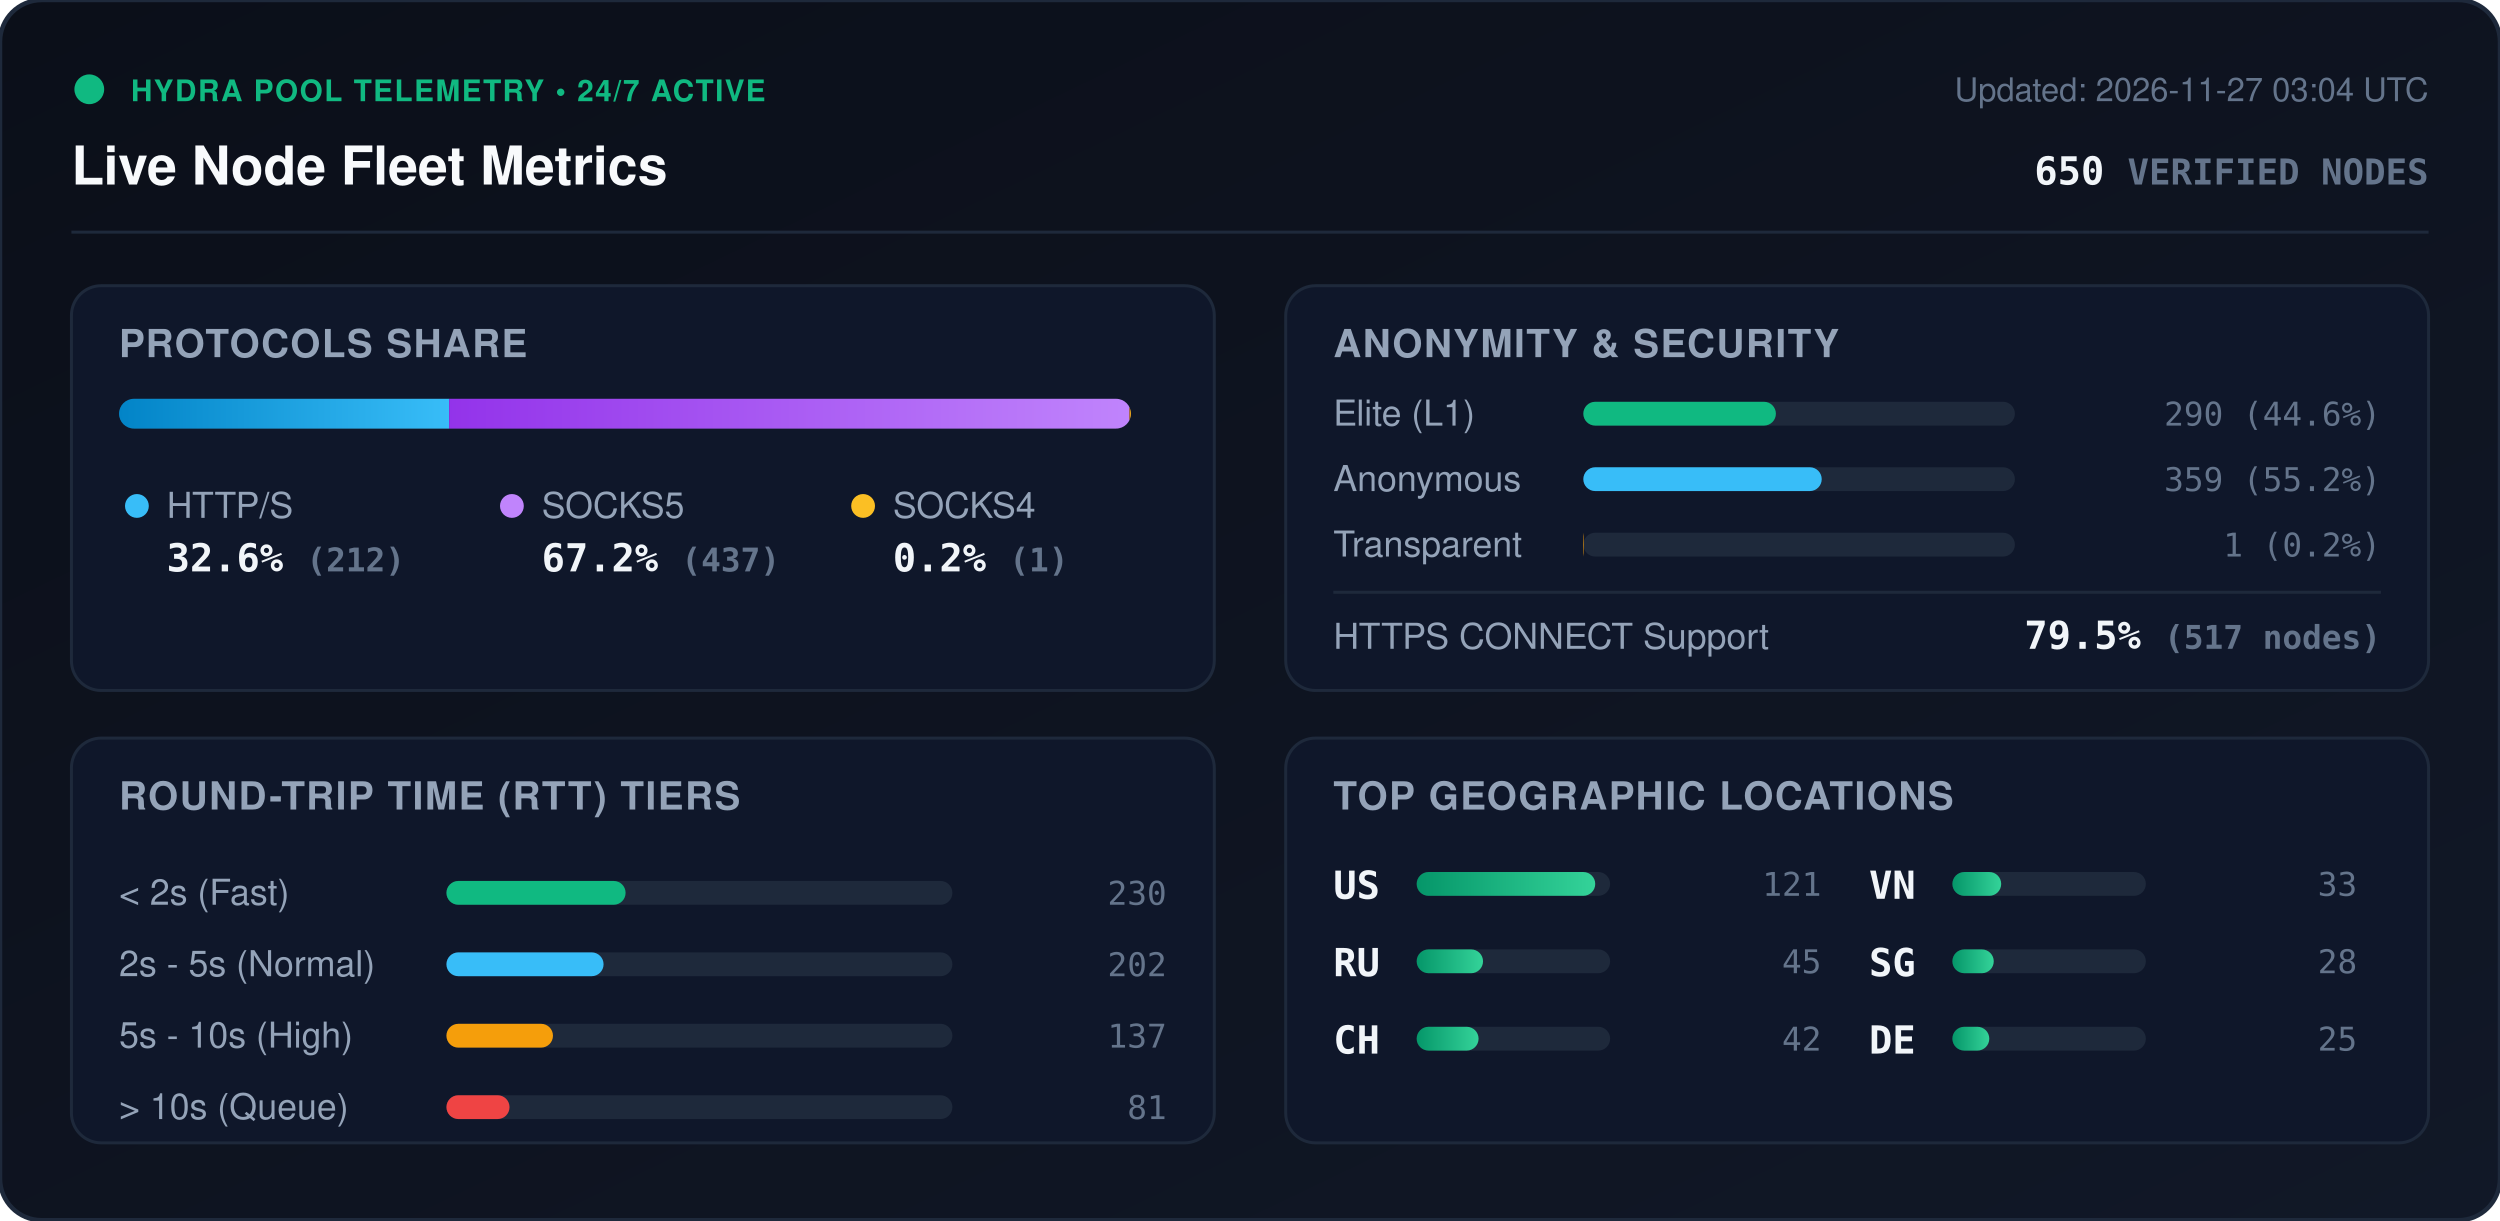
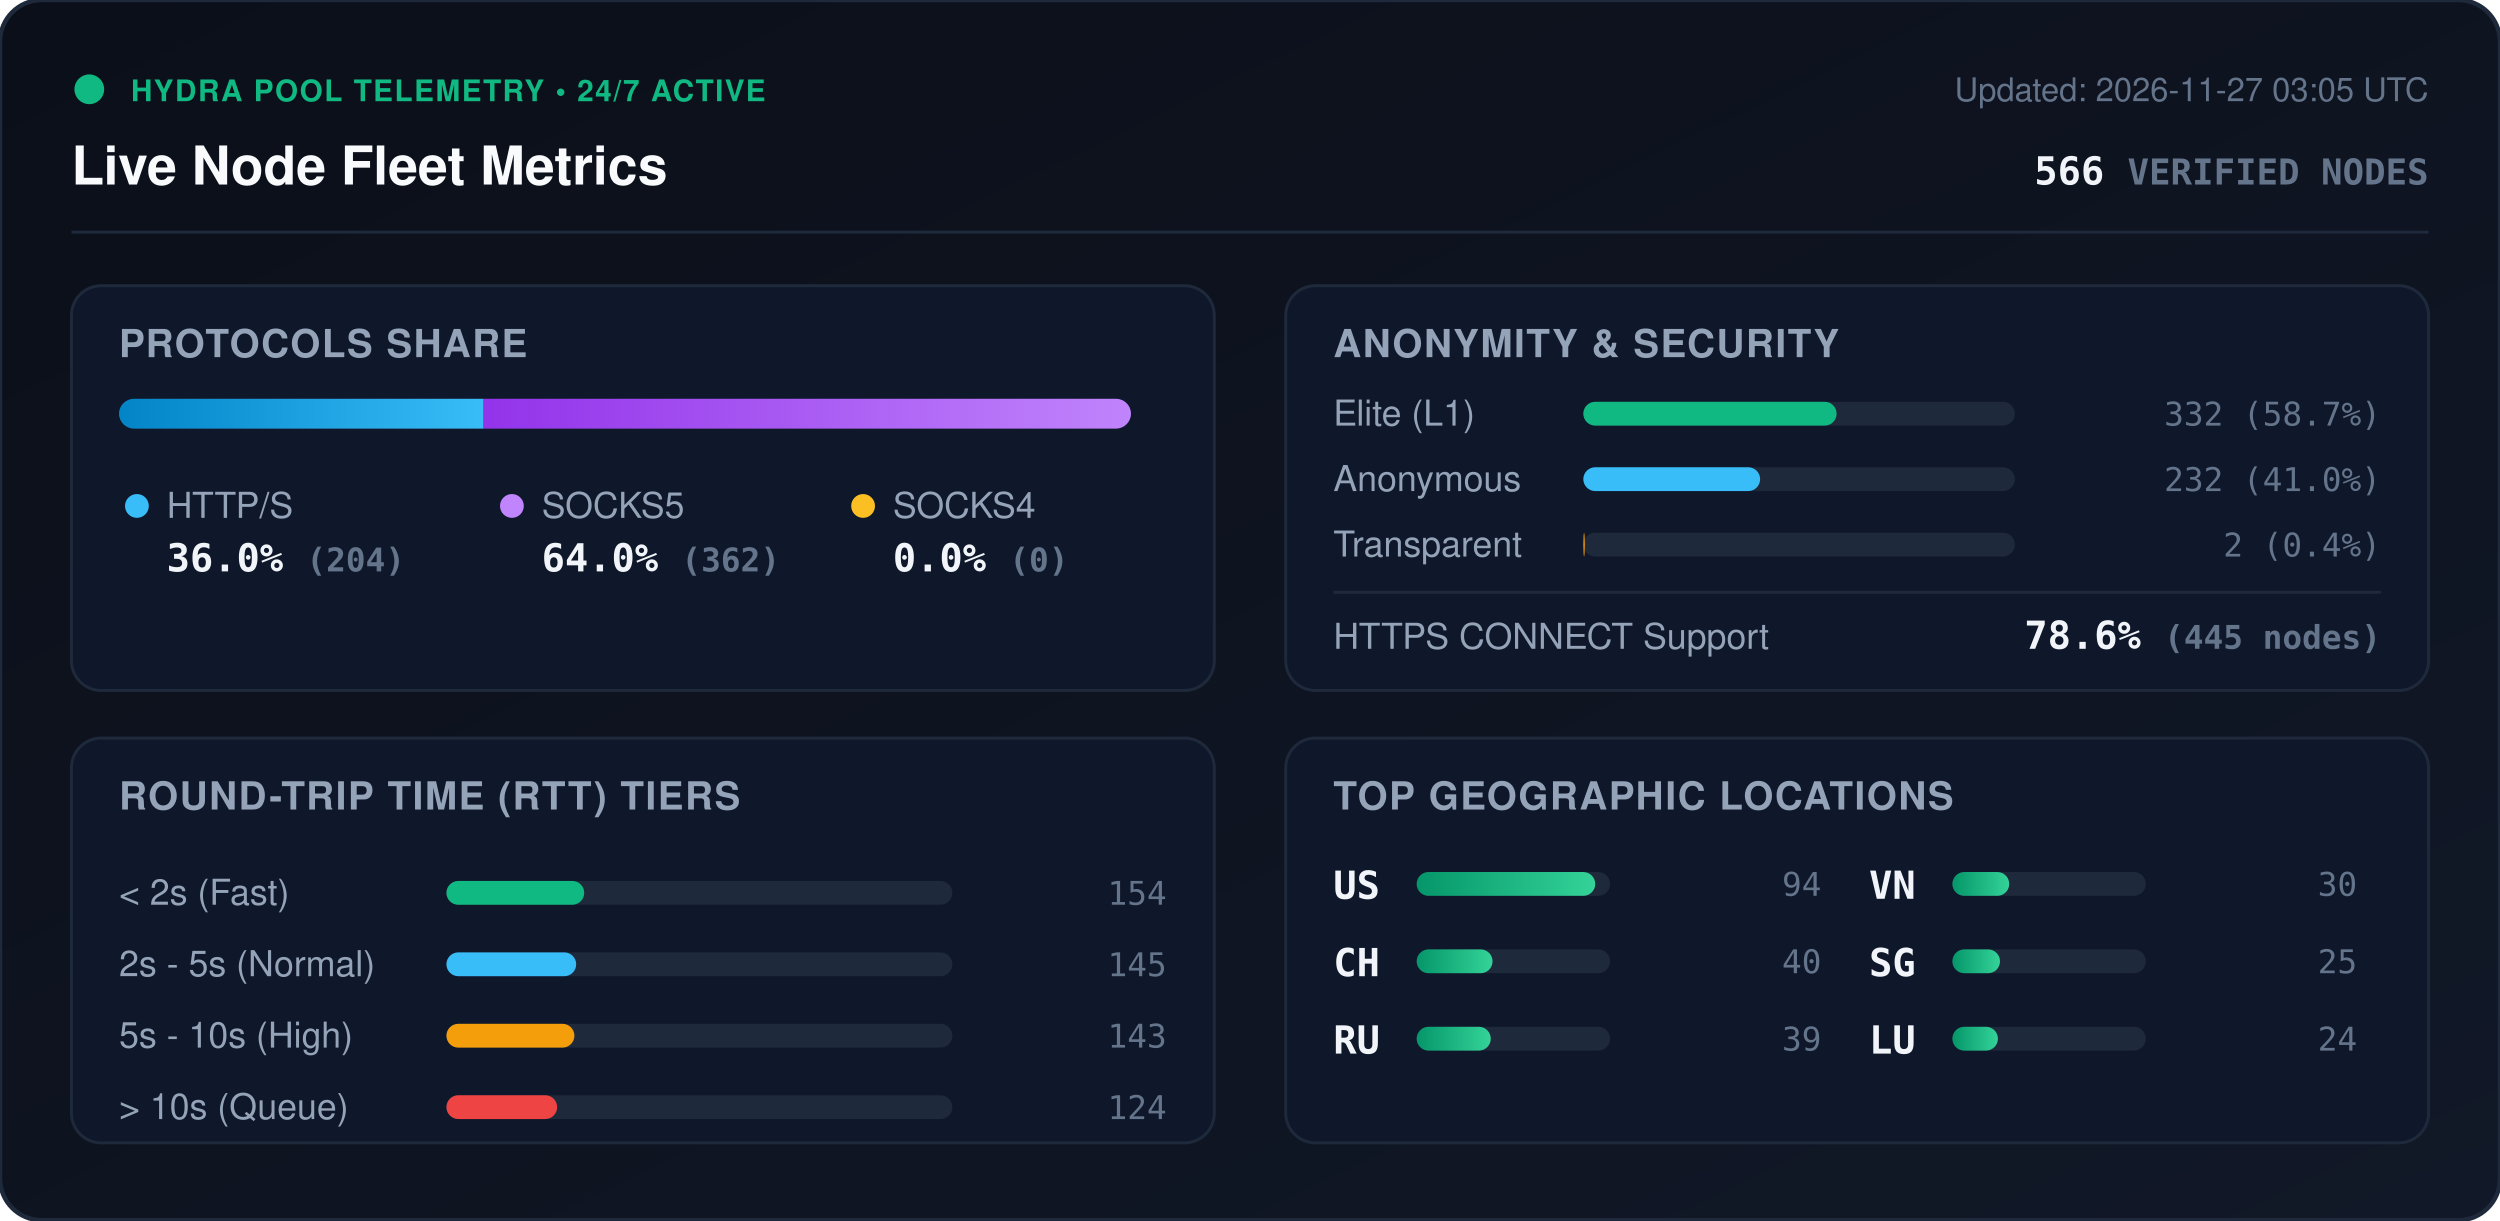
<svg xmlns="http://www.w3.org/2000/svg" viewBox="0 0 840 410" width="840" height="410" style="max-width: 100%; height: auto;">
  <defs>
    <linearGradient id="bg" x1="0%" y1="0%" x2="100%" y2="100%">
      <stop offset="0%" stop-color="#0b0f19" />
      <stop offset="100%" stop-color="#111827" />
    </linearGradient>
    <linearGradient id="bar-http" x1="0%" y1="0%" x2="100%" y2="0%">
      <stop offset="0%" stop-color="#0284c7" />
      <stop offset="100%" stop-color="#38bdf8" />
    </linearGradient>
    <linearGradient id="bar-socks5" x1="0%" y1="0%" x2="100%" y2="0%">
      <stop offset="0%" stop-color="#9333ea" />
      <stop offset="100%" stop-color="#c084fc" />
    </linearGradient>
    <linearGradient id="bar-socks4" x1="0%" y1="0%" x2="100%" y2="0%">
      <stop offset="0%" stop-color="#d97706" />
      <stop offset="100%" stop-color="#fbbf24" />
    </linearGradient>
    <linearGradient id="bar-green" x1="0%" y1="0%" x2="100%" y2="0%">
      <stop offset="0%" stop-color="#059669" />
      <stop offset="100%" stop-color="#34d399" />
    </linearGradient>
    <clipPath id="prog-track-clip">
      <rect width="340.0" height="10" rx="5" />
    </clipPath>
    <style>
      .title { font: 700 18px -apple-system, BlinkMacSystemFont, 'Segoe UI', Helvetica, Arial, sans-serif; fill: #f8fafc; }
      .sub { font: 500 11px -apple-system, BlinkMacSystemFont, 'Segoe UI', Helvetica, Arial, sans-serif; fill: #64748b; }
      .section-hdr { font: 600 13px -apple-system, BlinkMacSystemFont, 'Segoe UI', Helvetica, Arial, sans-serif; fill: #94a3b8; letter-spacing: 0.5px; }
      .metric-val { font: 700 13px -apple-system, BlinkMacSystemFont, 'Segoe UI', Helvetica, Arial, sans-serif; fill: #f1f5f9; }
      .metric-lbl { font: 500 12px -apple-system, BlinkMacSystemFont, 'Segoe UI', Helvetica, Arial, sans-serif; fill: #94a3b8; }
      .badge-txt { font: 700 10px -apple-system, BlinkMacSystemFont, 'Segoe UI', Helvetica, Arial, sans-serif; fill: #10b981; letter-spacing: 0.5px; }
      .mono { font-family: ui-monospace, SFMono-Regular, Menlo, Monaco, Consolas, monospace; }
      .pulse { animation: beacon 2s infinite ease-in-out; }
      @keyframes beacon { 0%, 100% { opacity: 1; } 50% { opacity: 0.35; } }
    </style>
  </defs>
  <rect width="840" height="410" rx="14" fill="url(#bg)" stroke="#1e293b" stroke-width="1.5" />
  <g transform="translate(24, 24)">
    <circle cx="6" cy="6" r="5" fill="#10b981" class="pulse" />
    <text x="20" y="10" class="badge-txt">HYDRA POOL TELEMETRY • 24/7 ACTIVE</text>
    <text x="0" y="38" class="title">Live Node Fleet Metrics</text>
-     <text x="792" y="10" text-anchor="end" class="sub">Updated: 2026-11-27 03:04 UTC</text>
-     <text x="792" y="38" text-anchor="end" class="metric-val mono" fill="#38bdf8">650 <tspan font-size="12" fill="#64748b">VERIFIED NODES</tspan>
+     <text x="792" y="10" text-anchor="end" class="sub">Updated: 2026-11-27 03:05 UTC</text>
+     <text x="792" y="38" text-anchor="end" class="metric-val mono" fill="#38bdf8">566 <tspan font-size="12" fill="#64748b">VERIFIED NODES</tspan>
    </text>
  </g>
  <line x1="24" y1="78" x2="816" y2="78" stroke="#1e293b" stroke-width="1" />
  <g transform="translate(24, 96)">
    <rect width="384" height="136" rx="10" fill="#0f172a" stroke="#1e293b" />
    <text x="16" y="24" class="section-hdr">PROTOCOLS SHARE</text>
    <g transform="translate(16, 38)">
      <rect width="340.0" height="10" rx="5" fill="#1e293b" />
      <g clip-path="url(#prog-track-clip)">
-         <rect x="0" width="110.9" height="10" fill="url(#bar-http)" />
-         <rect x="110.9" width="228.6" height="10" fill="url(#bar-socks5)" />
-         <rect x="339.5" width="0.5" height="10" fill="url(#bar-socks4)" />
+         <rect x="0" width="122.5" height="10" fill="url(#bar-http)" />
+         <rect x="122.5" width="217.5" height="10" fill="url(#bar-socks5)" />
+         <rect x="340.0" width="0.0" height="10" fill="url(#bar-socks4)" />
      </g>
    </g>
    <g transform="translate(16, 68)">
      <circle cx="6" cy="6" r="4" fill="#38bdf8" />
      <text x="16" y="10" class="metric-lbl">HTTP/S</text>
-       <text x="16" y="28" class="metric-val mono">32.6% <tspan font-size="11" fill="#64748b">(212)</tspan>
+       <text x="16" y="28" class="metric-val mono">36.0% <tspan font-size="11" fill="#64748b">(204)</tspan>
      </text>
      <circle cx="132" cy="6" r="4" fill="#c084fc" />
      <text x="142" y="10" class="metric-lbl">SOCKS5</text>
-       <text x="142" y="28" class="metric-val mono">67.2% <tspan font-size="11" fill="#64748b">(437)</tspan>
+       <text x="142" y="28" class="metric-val mono">64.0% <tspan font-size="11" fill="#64748b">(362)</tspan>
      </text>
      <circle cx="250" cy="6" r="4" fill="#fbbf24" />
      <text x="260" y="10" class="metric-lbl">SOCKS4</text>
-       <text x="260" y="28" class="metric-val mono">0.2% <tspan font-size="11" fill="#64748b">(1)</tspan>
+       <text x="260" y="28" class="metric-val mono">0.0% <tspan font-size="11" fill="#64748b">(0)</tspan>
      </text>
    </g>
  </g>
  <g transform="translate(432, 96)">
    <rect width="384" height="136" rx="10" fill="#0f172a" stroke="#1e293b" />
    <text x="16" y="24" class="section-hdr">ANONYMITY &amp; SECURITY</text>
    <text x="16" y="47" class="metric-lbl">Elite (L1)</text>
    <rect x="100" y="39" width="145.0" height="8" rx="4" fill="#1e293b" />
-     <rect x="100" y="39" width="64.7" height="8" rx="4" fill="#10b981" />
-     <text x="368" y="47" text-anchor="end" class="mono sub" fill="#e2e8f0">290 (44.6%)</text>
+     <rect x="100" y="39" width="85.1" height="8" rx="4" fill="#10b981" />
+     <text x="368" y="47" text-anchor="end" class="mono sub" fill="#e2e8f0">332 (58.7%)</text>
    <text x="16" y="69" class="metric-lbl">Anonymous</text>
    <rect x="100" y="61" width="145.0" height="8" rx="4" fill="#1e293b" />
-     <rect x="100" y="61" width="80.1" height="8" rx="4" fill="#38bdf8" />
-     <text x="368" y="69" text-anchor="end" class="mono sub" fill="#e2e8f0">359 (55.2%)</text>
+     <rect x="100" y="61" width="59.4" height="8" rx="4" fill="#38bdf8" />
+     <text x="368" y="69" text-anchor="end" class="mono sub" fill="#e2e8f0">232 (41.0%)</text>
    <text x="16" y="91" class="metric-lbl">Transparent</text>
    <rect x="100" y="83" width="145.0" height="8" rx="4" fill="#1e293b" />
-     <rect x="100" y="83" width="0.2" height="8" rx="4" fill="#f59e0b" />
-     <text x="368" y="91" text-anchor="end" class="mono sub" fill="#e2e8f0">1 (0.2%)</text>
+     <rect x="100" y="83" width="0.5" height="8" rx="4" fill="#f59e0b" />
+     <text x="368" y="91" text-anchor="end" class="mono sub" fill="#e2e8f0">2 (0.4%)</text>
    <line x1="16" y1="103" x2="368" y2="103" stroke="#1e293b" stroke-width="1" />
    <text x="16" y="122" class="metric-lbl">HTTPS CONNECT Support</text>
-     <text x="368" y="122" text-anchor="end" class="metric-val mono" fill="#34d399">79.5% <tspan font-size="11" fill="#64748b">(517 nodes)</tspan>
+     <text x="368" y="122" text-anchor="end" class="metric-val mono" fill="#34d399">78.6% <tspan font-size="11" fill="#64748b">(445 nodes)</tspan>
    </text>
  </g>
  <g transform="translate(24, 248)">
    <rect width="384" height="136" rx="10" fill="#0f172a" stroke="#1e293b" />
    <text x="16" y="24" class="section-hdr">ROUND-TRIP TIME (RTT) TIERS</text>
    <g transform="translate(16, 42)">
      <text x="0" y="14" class="metric-lbl">&lt; 2s (Fast)</text>
      <rect x="110" y="6" width="170" height="8" rx="4" fill="#1e293b" />
-       <rect x="110" y="6" width="60.2" height="8" rx="4" fill="#10b981" />
-       <text x="352" y="14" text-anchor="end" class="mono sub">230</text>
+       <rect x="110" y="6" width="46.3" height="8" rx="4" fill="#10b981" />
+       <text x="352" y="14" text-anchor="end" class="mono sub">154</text>
      <text x="0" y="38" class="metric-lbl">2s - 5s (Normal)</text>
      <rect x="110" y="30" width="170" height="8" rx="4" fill="#1e293b" />
-       <rect x="110" y="30" width="52.8" height="8" rx="4" fill="#38bdf8" />
-       <text x="352" y="38" text-anchor="end" class="mono sub">202</text>
+       <rect x="110" y="30" width="43.6" height="8" rx="4" fill="#38bdf8" />
+       <text x="352" y="38" text-anchor="end" class="mono sub">145</text>
      <text x="0" y="62" class="metric-lbl">5s - 10s (High)</text>
      <rect x="110" y="54" width="170" height="8" rx="4" fill="#1e293b" />
-       <rect x="110" y="54" width="35.8" height="8" rx="4" fill="#f59e0b" />
-       <text x="352" y="62" text-anchor="end" class="mono sub">137</text>
+       <rect x="110" y="54" width="43.0" height="8" rx="4" fill="#f59e0b" />
+       <text x="352" y="62" text-anchor="end" class="mono sub">143</text>
      <text x="0" y="86" class="metric-lbl">&gt; 10s (Queue)</text>
      <rect x="110" y="78" width="170" height="8" rx="4" fill="#1e293b" />
-       <rect x="110" y="78" width="21.2" height="8" rx="4" fill="#ef4444" />
-       <text x="352" y="86" text-anchor="end" class="mono sub">81</text>
+       <rect x="110" y="78" width="37.2" height="8" rx="4" fill="#ef4444" />
+       <text x="352" y="86" text-anchor="end" class="mono sub">124</text>
    </g>
  </g>
  <g transform="translate(432, 248)">
    <rect width="384" height="136" rx="10" fill="#0f172a" stroke="#1e293b" />
    <text x="16" y="24" class="section-hdr">TOP GEOGRAPHIC LOCATIONS</text>
    <g transform="translate(16, 42)">
      <g transform="translate(0, 0)">
        <text x="0" y="12" class="mono metric-val" font-size="12">US</text>
        <rect x="28" y="3" width="65" height="8" rx="4" fill="#1e293b" />
        <rect x="28" y="3" width="60.0" height="8" rx="4" fill="url(#bar-green)" />
-         <text x="164" y="11" text-anchor="end" class="mono sub">121</text>
+         <text x="164" y="11" text-anchor="end" class="mono sub">94</text>
      </g>
      <g transform="translate(0, 26)">
+         <text x="0" y="12" class="mono metric-val" font-size="12">CH</text>
+         <rect x="28" y="3" width="65" height="8" rx="4" fill="#1e293b" />
+         <rect x="28" y="3" width="25.5" height="8" rx="4" fill="url(#bar-green)" />
+         <text x="164" y="11" text-anchor="end" class="mono sub">40</text>
+       </g>
+       <g transform="translate(0, 52)">
        <text x="0" y="12" class="mono metric-val" font-size="12">RU</text>
        <rect x="28" y="3" width="65" height="8" rx="4" fill="#1e293b" />
-         <rect x="28" y="3" width="22.3" height="8" rx="4" fill="url(#bar-green)" />
-         <text x="164" y="11" text-anchor="end" class="mono sub">45</text>
-       </g>
-       <g transform="translate(0, 52)">
-         <text x="0" y="12" class="mono metric-val" font-size="12">CH</text>
-         <rect x="28" y="3" width="65" height="8" rx="4" fill="#1e293b" />
-         <rect x="28" y="3" width="20.8" height="8" rx="4" fill="url(#bar-green)" />
-         <text x="164" y="11" text-anchor="end" class="mono sub">42</text>
+         <rect x="28" y="3" width="24.9" height="8" rx="4" fill="url(#bar-green)" />
+         <text x="164" y="11" text-anchor="end" class="mono sub">39</text>
      </g>
      <g transform="translate(180, 0)">
        <text x="0" y="12" class="mono metric-val" font-size="12">VN</text>
        <rect x="28" y="3" width="65" height="8" rx="4" fill="#1e293b" />
-         <rect x="28" y="3" width="16.4" height="8" rx="4" fill="url(#bar-green)" />
-         <text x="164" y="11" text-anchor="end" class="mono sub">33</text>
+         <rect x="28" y="3" width="19.1" height="8" rx="4" fill="url(#bar-green)" />
+         <text x="164" y="11" text-anchor="end" class="mono sub">30</text>
      </g>
      <g transform="translate(180, 26)">
        <text x="0" y="12" class="mono metric-val" font-size="12">SG</text>
        <rect x="28" y="3" width="65" height="8" rx="4" fill="#1e293b" />
-         <rect x="28" y="3" width="13.9" height="8" rx="4" fill="url(#bar-green)" />
-         <text x="164" y="11" text-anchor="end" class="mono sub">28</text>
+         <rect x="28" y="3" width="16.0" height="8" rx="4" fill="url(#bar-green)" />
+         <text x="164" y="11" text-anchor="end" class="mono sub">25</text>
      </g>
      <g transform="translate(180, 52)">
-         <text x="0" y="12" class="mono metric-val" font-size="12">DE</text>
+         <text x="0" y="12" class="mono metric-val" font-size="12">LU</text>
        <rect x="28" y="3" width="65" height="8" rx="4" fill="#1e293b" />
-         <rect x="28" y="3" width="12.4" height="8" rx="4" fill="url(#bar-green)" />
-         <text x="164" y="11" text-anchor="end" class="mono sub">25</text>
+         <rect x="28" y="3" width="15.3" height="8" rx="4" fill="url(#bar-green)" />
+         <text x="164" y="11" text-anchor="end" class="mono sub">24</text>
      </g>
    </g>
  </g>
</svg>
